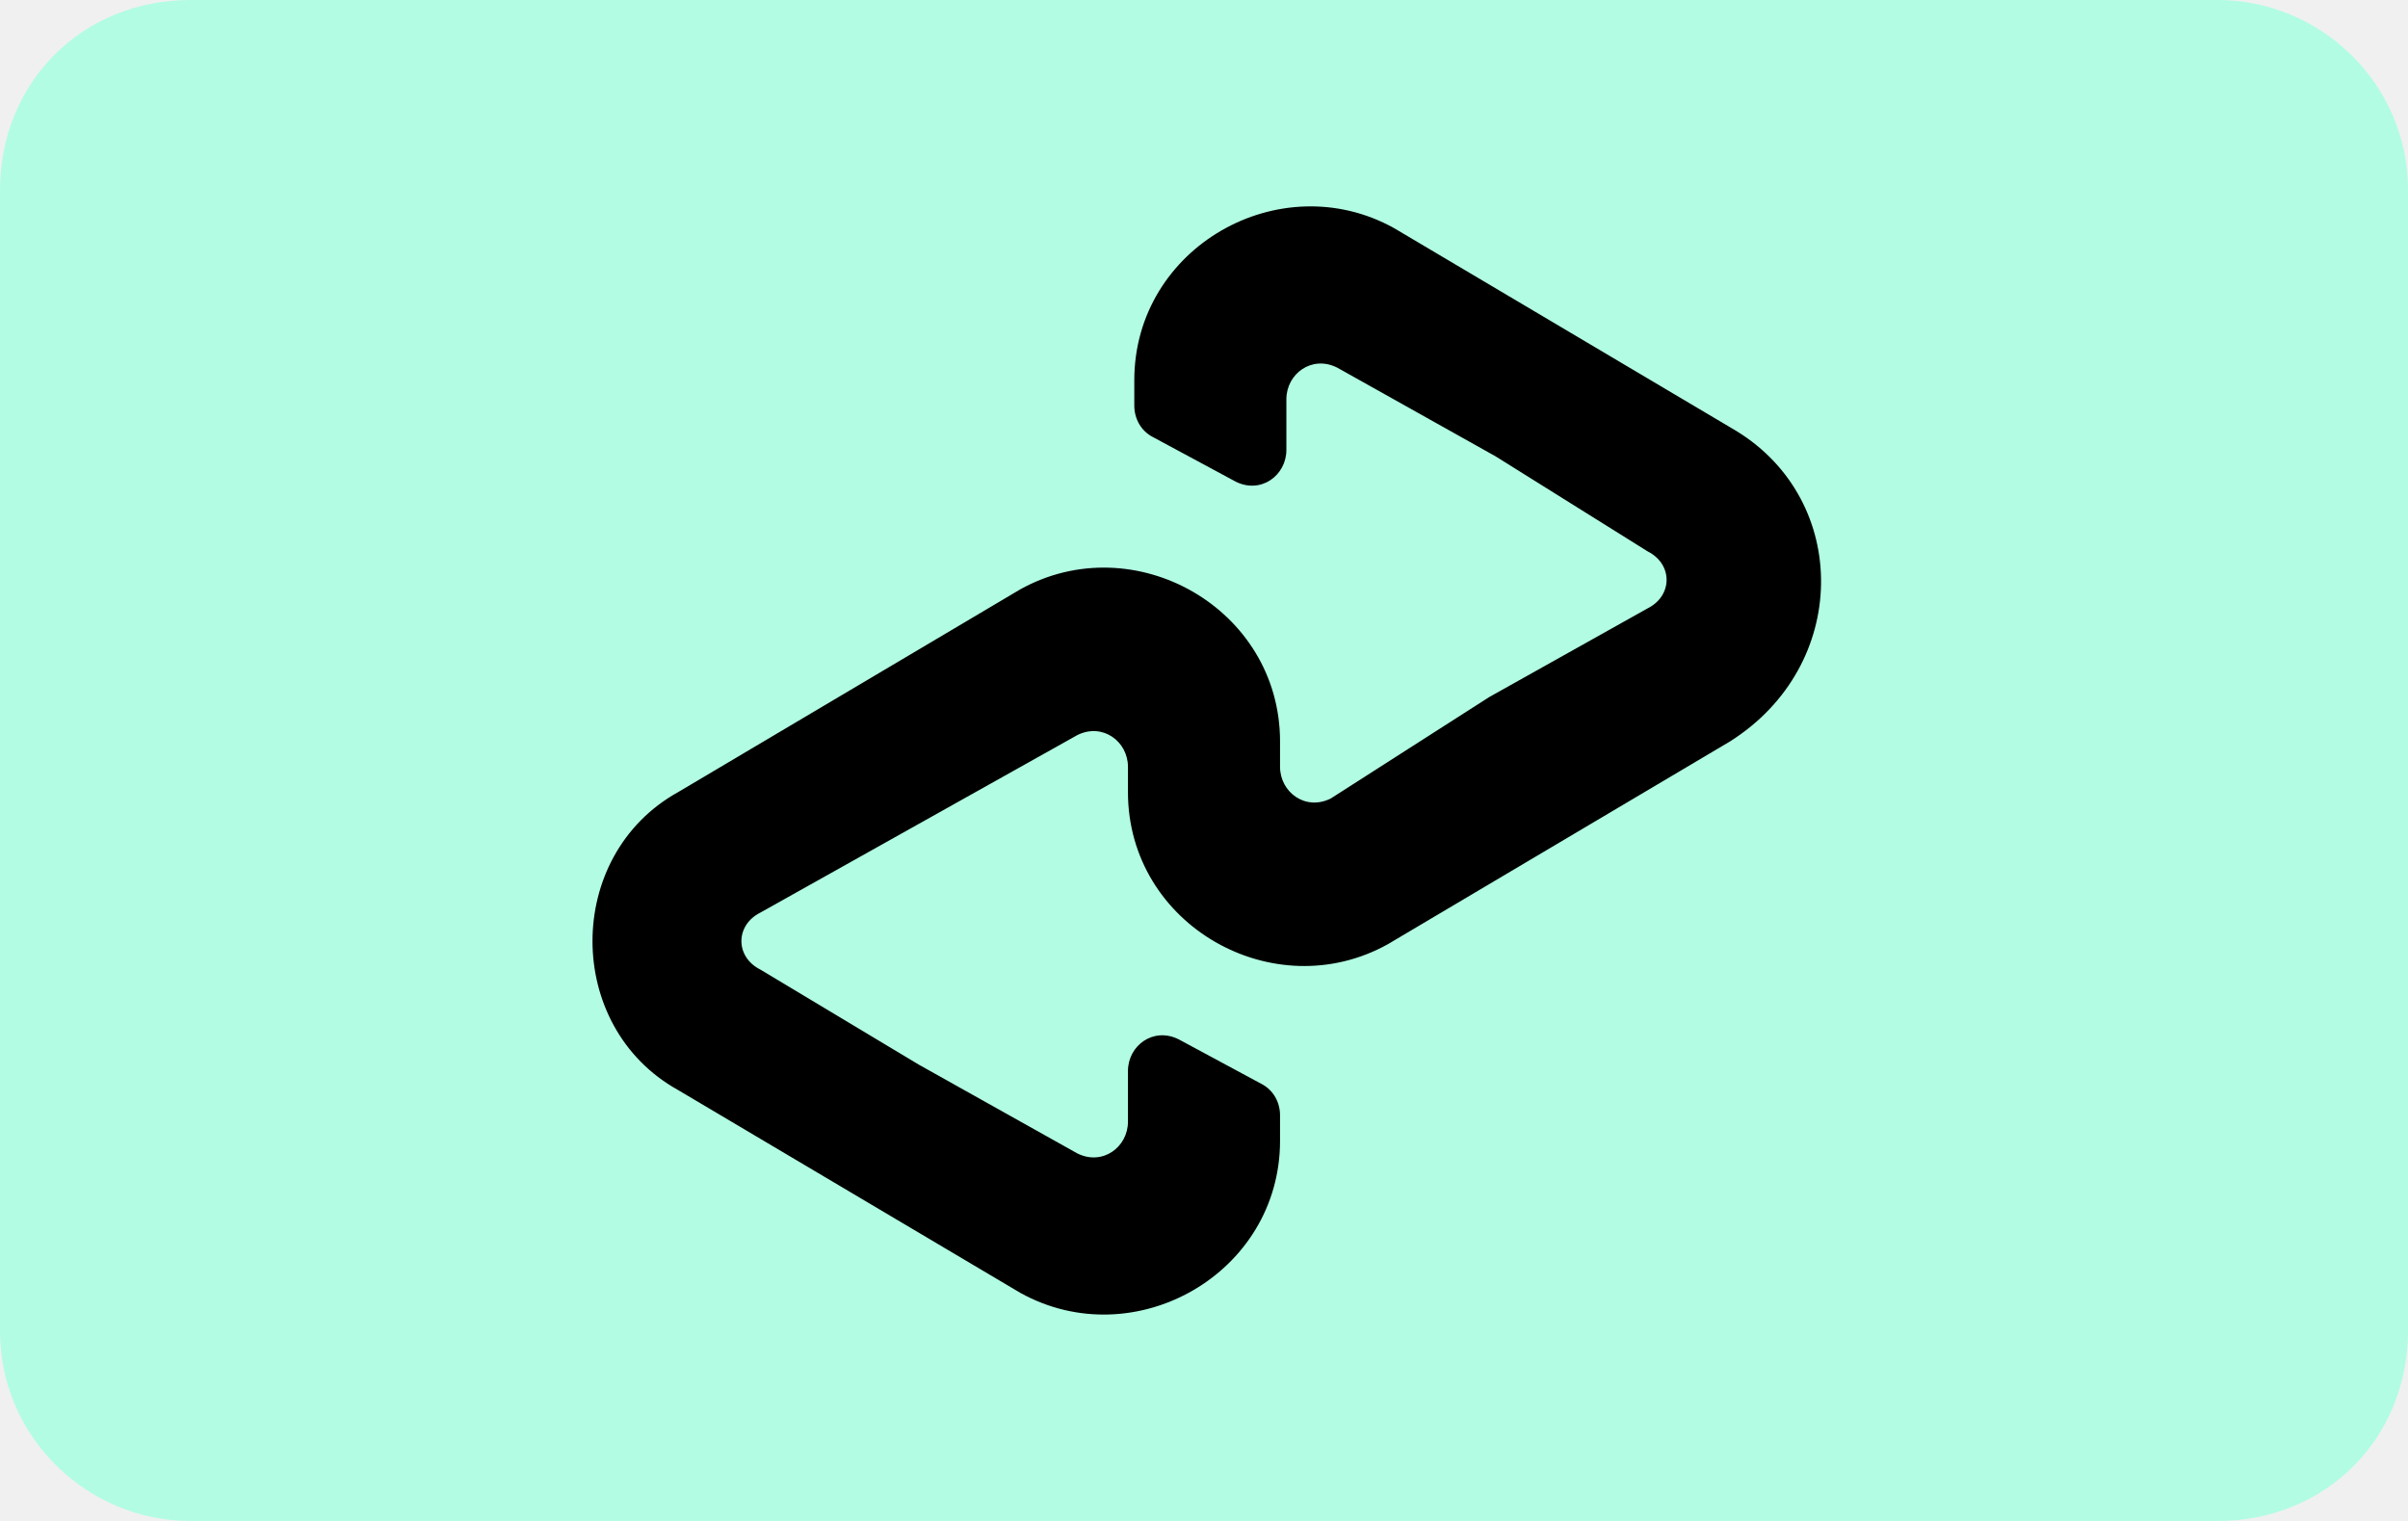
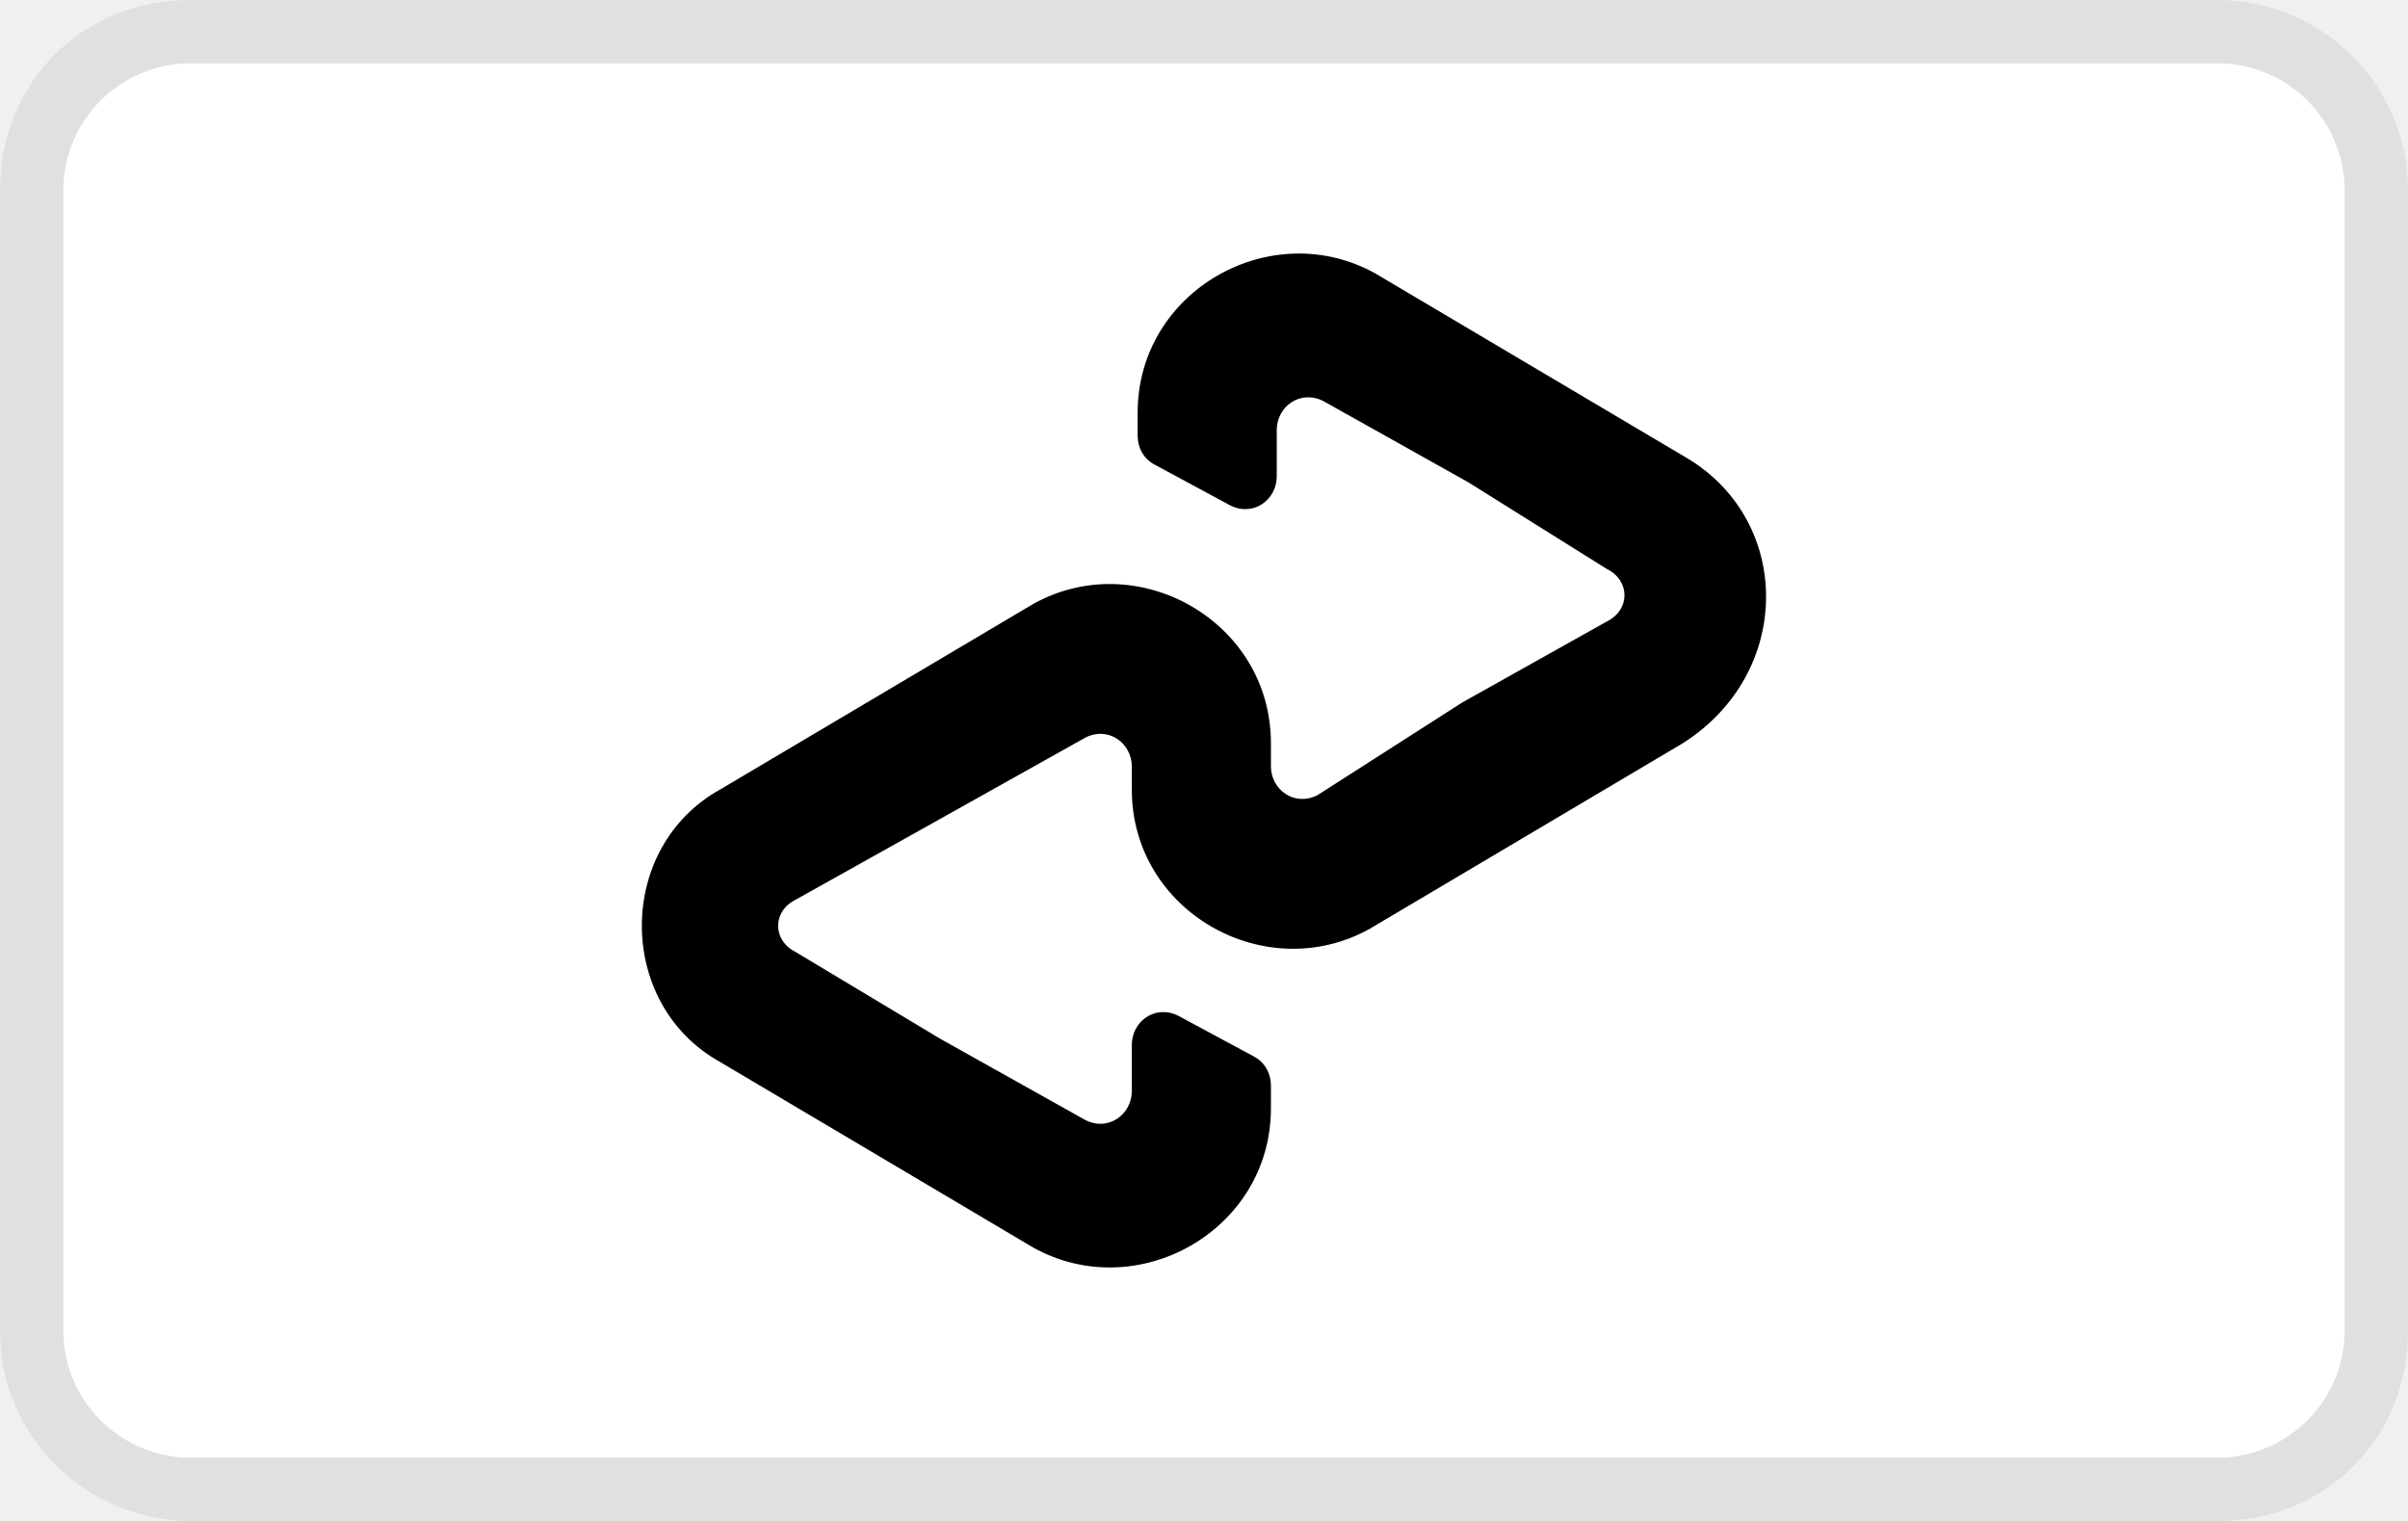
- <svg xmlns="http://www.w3.org/2000/svg" role="img" viewBox="0 0 38 24" width="38" height="24" aria-labelledby="pi-afterpay">
-   <path fill="#b2fce4" d="M35 0H3C1.3 0 0 1.3 0 3v18c0 1.7 1.4 3 3 3h32c1.7 0 3-1.3 3-3V3c0-1.7-1.4-3-3-3z" />
-   <path d="m27.4 6.8-2.7-1.6-2.7-1.6c-1.8-1-4.1.3-4.1 2.4v.4c0 .2.1.4.3.5l1.3.7c.4.2.8-.1.8-.5v-.8c0-.4.4-.7.8-.5l2.5 1.4 2.4 1.5c.4.2.4.7 0 .9l-2.5 1.4-2.5 1.6c-.4.2-.8-.1-.8-.5v-.4c0-2.1-2.3-3.4-4.1-2.4l-2.7 1.6-2.7 1.6c-1.8 1-1.8 3.7 0 4.7l2.7 1.6 2.7 1.6c1.8 1 4.1-.3 4.1-2.4v-.4c0-.2-.1-.4-.3-.5l-1.3-.7c-.4-.2-.8.1-.8.5v.8c0 .4-.4.7-.8.5l-2.5-1.4-2.5-1.5c-.4-.2-.4-.7 0-.9l2.5-1.4 2.5-1.4c.4-.2.8.1.8.5v.4c0 2.1 2.3 3.4 4.1 2.4l2.7-1.6 2.7-1.6c1.9-1.2 1.9-3.8.1-4.9z" />
+ <svg xmlns="http://www.w3.org/2000/svg" viewBox="0 0 38 24" role="img" width="38" height="24" aria-labelledby="pi-afterpay">
+   <path opacity=".07" d="M35 0H3C1.3 0 0 1.3 0 3v18c0 1.7 1.4 3 3 3h32c1.7 0 3-1.3 3-3V3c0-1.7-1.4-3-3-3z" />
+   <path fill="#fff" d="M35 1c1.1 0 2 .9 2 2v18c0 1.1-.9 2-2 2H3c-1.1 0-2-.9-2-2V3c0-1.1.9-2 2-2h32" />
+   <path d="M26.645,7.242l-2.47-1.463l-2.471-1.464c-1.646-0.915-3.751,0.274-3.751,2.196v0.366c0,0.183,0.092,0.366,0.274,0.458  l1.189,0.641c0.366,0.183,0.732-0.092,0.732-0.458V6.785c0-0.366,0.366-0.64,0.732-0.458l2.287,1.281l2.195,1.373  c0.365,0.183,0.365,0.64,0,0.823l-2.287,1.281l-2.287,1.464c-0.366,0.183-0.732-0.091-0.732-0.457v-0.366  c0-1.922-2.104-3.111-3.751-2.196l-2.47,1.464l-2.471,1.464c-1.647,0.915-1.647,3.385,0,4.3l2.471,1.464l2.47,1.464  c1.647,0.915,3.751-0.275,3.751-2.195v-0.365c0-0.183-0.093-0.365-0.274-0.458l-1.189-0.64c-0.366-0.183-0.732,0.092-0.732,0.458  v0.731c0,0.365-0.366,0.641-0.731,0.458l-2.288-1.281l-2.288-1.373c-0.366-0.183-0.366-0.641,0-0.823l2.288-1.279l2.288-1.281  c0.366-0.183,0.731,0.092,0.731,0.458v0.366c0,1.921,2.105,3.11,3.753,2.195l2.47-1.464l2.47-1.464  C28.293,10.628,28.293,8.249,26.645,7.242z" />
</svg>
